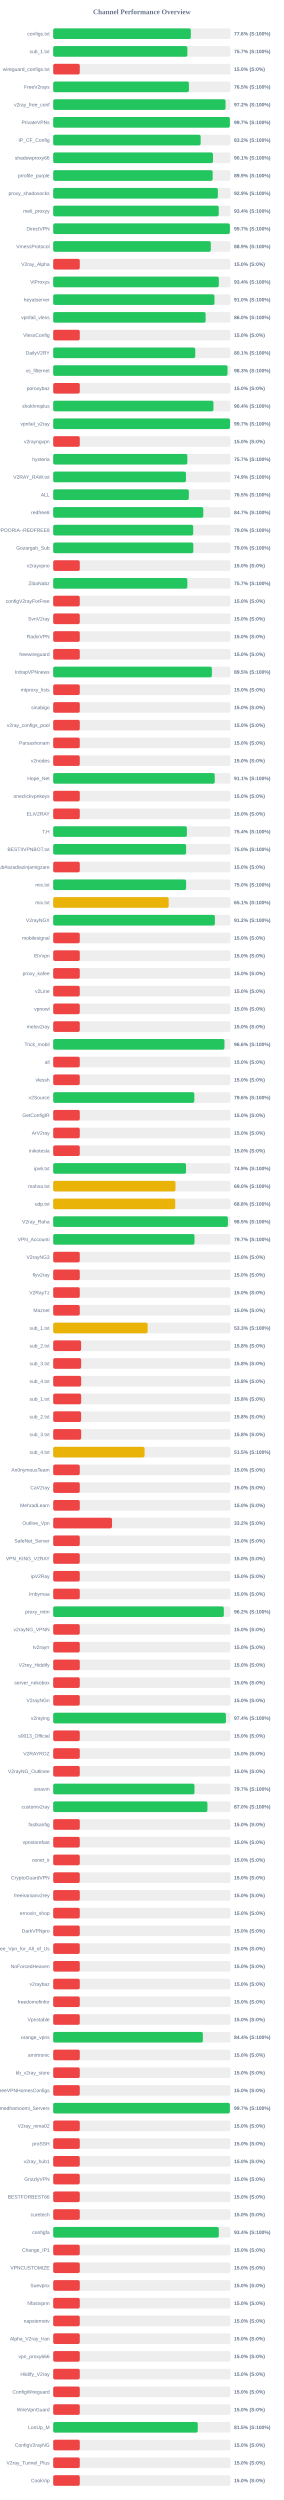
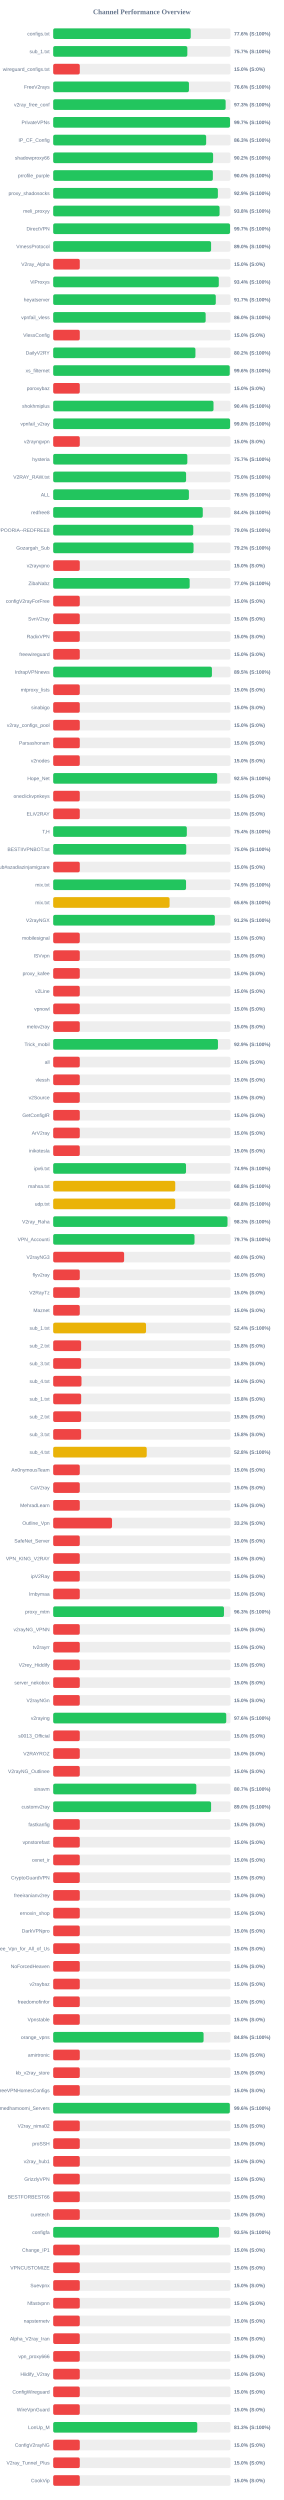
<svg xmlns="http://www.w3.org/2000/svg" width="800" height="7050" version="1.1">
  <style>
        .row { font: 14px Arial; fill: #64748b; }
        .score { font: bold 14px Arial; fill: #64748b; }
    </style>
  <text x="400" y="40" text-anchor="middle" font-size="20px" font-weight="bold" fill="#64748b">Channel Performance Overview</text>
  <rect x="150" y="80" width="500" height="30" fill="#eee" rx="5" />
-   <rect x="150" y="80" width="388.1" height="30" fill="#22c55e" rx="5" />
+   <rect x="150" y="80" width="387.9" height="30" fill="#22c55e" rx="5" />
  <text x="140" y="100" text-anchor="end" class="row">configs.txt</text>
  <text x="660" y="100" text-anchor="start" class="score">77.6% (S:100%)</text>
  <rect x="150" y="130" width="500" height="30" fill="#eee" rx="5" />
-   <rect x="150" y="130" width="378.45" height="30" fill="#22c55e" rx="5" />
+   <rect x="150" y="130" width="378.3" height="30" fill="#22c55e" rx="5" />
  <text x="140" y="150" text-anchor="end" class="row">sub_1.txt</text>
  <text x="660" y="150" text-anchor="start" class="score">75.7% (S:100%)</text>
  <rect x="150" y="180" width="500" height="30" fill="#eee" rx="5" />
  <rect x="150" y="180" width="75.0" height="30" fill="#ef4444" rx="5" />
  <text x="140" y="200" text-anchor="end" class="row">wireguard_configs.txt</text>
  <text x="660" y="200" text-anchor="start" class="score">15.0% (S:0%)</text>
  <rect x="150" y="230" width="500" height="30" fill="#eee" rx="5" />
-   <rect x="150" y="230" width="382.7" height="30" fill="#22c55e" rx="5" />
+   <rect x="150" y="230" width="382.85" height="30" fill="#22c55e" rx="5" />
  <text x="140" y="250" text-anchor="end" class="row">FreeV2rays</text>
-   <text x="660" y="250" text-anchor="start" class="score">76.5% (S:100%)</text>
+   <text x="660" y="250" text-anchor="start" class="score">76.6% (S:100%)</text>
  <rect x="150" y="280" width="500" height="30" fill="#eee" rx="5" />
-   <rect x="150" y="280" width="486.1" height="30" fill="#22c55e" rx="5" />
+   <rect x="150" y="280" width="486.3" height="30" fill="#22c55e" rx="5" />
  <text x="140" y="300" text-anchor="end" class="row">v2ray_free_conf</text>
-   <text x="660" y="300" text-anchor="start" class="score">97.2% (S:100%)</text>
+   <text x="660" y="300" text-anchor="start" class="score">97.3% (S:100%)</text>
  <rect x="150" y="330" width="500" height="30" fill="#eee" rx="5" />
-   <rect x="150" y="330" width="498.25" height="30" fill="#22c55e" rx="5" />
+   <rect x="150" y="330" width="498.6" height="30" fill="#22c55e" rx="5" />
  <text x="140" y="350" text-anchor="end" class="row">PrivateVPNs</text>
  <text x="660" y="350" text-anchor="start" class="score">99.7% (S:100%)</text>
  <rect x="150" y="380" width="500" height="30" fill="#eee" rx="5" />
-   <rect x="150" y="380" width="415.85" height="30" fill="#22c55e" rx="5" />
+   <rect x="150" y="380" width="431.35" height="30" fill="#22c55e" rx="5" />
  <text x="140" y="400" text-anchor="end" class="row">IP_CF_Config</text>
-   <text x="660" y="400" text-anchor="start" class="score">83.2% (S:100%)</text>
+   <text x="660" y="400" text-anchor="start" class="score">86.3% (S:100%)</text>
  <rect x="150" y="430" width="500" height="30" fill="#eee" rx="5" />
-   <rect x="150" y="430" width="450.65" height="30" fill="#22c55e" rx="5" />
+   <rect x="150" y="430" width="450.95" height="30" fill="#22c55e" rx="5" />
  <text x="140" y="450" text-anchor="end" class="row">shadowproxy66</text>
-   <text x="660" y="450" text-anchor="start" class="score">90.1% (S:100%)</text>
+   <text x="660" y="450" text-anchor="start" class="score">90.2% (S:100%)</text>
  <rect x="150" y="480" width="500" height="30" fill="#eee" rx="5" />
-   <rect x="150" y="480" width="449.7" height="30" fill="#22c55e" rx="5" />
+   <rect x="150" y="480" width="450.25" height="30" fill="#22c55e" rx="5" />
  <text x="140" y="500" text-anchor="end" class="row">prrofile_purple</text>
-   <text x="660" y="500" text-anchor="start" class="score">89.9% (S:100%)</text>
+   <text x="660" y="500" text-anchor="start" class="score">90.0% (S:100%)</text>
  <rect x="150" y="530" width="500" height="30" fill="#eee" rx="5" />
-   <rect x="150" y="530" width="464.4" height="30" fill="#22c55e" rx="5" />
+   <rect x="150" y="530" width="464.45" height="30" fill="#22c55e" rx="5" />
  <text x="140" y="550" text-anchor="end" class="row">proxy_shadosocks</text>
  <text x="660" y="550" text-anchor="start" class="score">92.9% (S:100%)</text>
  <rect x="150" y="580" width="500" height="30" fill="#eee" rx="5" />
-   <rect x="150" y="580" width="466.9" height="30" fill="#22c55e" rx="5" />
+   <rect x="150" y="580" width="469.2" height="30" fill="#22c55e" rx="5" />
  <text x="140" y="600" text-anchor="end" class="row">meli_proxyy</text>
-   <text x="660" y="600" text-anchor="start" class="score">93.4% (S:100%)</text>
+   <text x="660" y="600" text-anchor="start" class="score">93.8% (S:100%)</text>
  <rect x="150" y="630" width="500" height="30" fill="#eee" rx="5" />
-   <rect x="150" y="630" width="498.25" height="30" fill="#22c55e" rx="5" />
+   <rect x="150" y="630" width="498.7" height="30" fill="#22c55e" rx="5" />
  <text x="140" y="650" text-anchor="end" class="row">DirectVPN</text>
  <text x="660" y="650" text-anchor="start" class="score">99.7% (S:100%)</text>
  <rect x="150" y="680" width="500" height="30" fill="#eee" rx="5" />
-   <rect x="150" y="680" width="444.55" height="30" fill="#22c55e" rx="5" />
+   <rect x="150" y="680" width="445.25" height="30" fill="#22c55e" rx="5" />
  <text x="140" y="700" text-anchor="end" class="row">VmessProtocol</text>
-   <text x="660" y="700" text-anchor="start" class="score">88.9% (S:100%)</text>
+   <text x="660" y="700" text-anchor="start" class="score">89.0% (S:100%)</text>
  <rect x="150" y="730" width="500" height="30" fill="#eee" rx="5" />
  <rect x="150" y="730" width="75.0" height="30" fill="#ef4444" rx="5" />
  <text x="140" y="750" text-anchor="end" class="row">V2ray_Alpha</text>
  <text x="660" y="750" text-anchor="start" class="score">15.0% (S:0%)</text>
  <rect x="150" y="780" width="500" height="30" fill="#eee" rx="5" />
-   <rect x="150" y="780" width="467.1" height="30" fill="#22c55e" rx="5" />
+   <rect x="150" y="780" width="467.0" height="30" fill="#22c55e" rx="5" />
  <text x="140" y="800" text-anchor="end" class="row">ViProxys</text>
  <text x="660" y="800" text-anchor="start" class="score">93.4% (S:100%)</text>
  <rect x="150" y="830" width="500" height="30" fill="#eee" rx="5" />
-   <rect x="150" y="830" width="454.8" height="30" fill="#22c55e" rx="5" />
+   <rect x="150" y="830" width="458.55" height="30" fill="#22c55e" rx="5" />
  <text x="140" y="850" text-anchor="end" class="row">heyatserver</text>
-   <text x="660" y="850" text-anchor="start" class="score">91.0% (S:100%)</text>
+   <text x="660" y="850" text-anchor="start" class="score">91.7% (S:100%)</text>
  <rect x="150" y="880" width="500" height="30" fill="#eee" rx="5" />
-   <rect x="150" y="880" width="429.85" height="30" fill="#22c55e" rx="5" />
+   <rect x="150" y="880" width="429.95" height="30" fill="#22c55e" rx="5" />
  <text x="140" y="900" text-anchor="end" class="row">vpnfail_vless</text>
  <text x="660" y="900" text-anchor="start" class="score">86.0% (S:100%)</text>
  <rect x="150" y="930" width="500" height="30" fill="#eee" rx="5" />
  <rect x="150" y="930" width="75.0" height="30" fill="#ef4444" rx="5" />
  <text x="140" y="950" text-anchor="end" class="row">VlessConfig</text>
  <text x="660" y="950" text-anchor="start" class="score">15.0% (S:0%)</text>
  <rect x="150" y="980" width="500" height="30" fill="#eee" rx="5" />
-   <rect x="150" y="980" width="400.6" height="30" fill="#22c55e" rx="5" />
+   <rect x="150" y="980" width="401.1" height="30" fill="#22c55e" rx="5" />
  <text x="140" y="1000" text-anchor="end" class="row">DailyV2RY</text>
-   <text x="660" y="1000" text-anchor="start" class="score">80.1% (S:100%)</text>
+   <text x="660" y="1000" text-anchor="start" class="score">80.2% (S:100%)</text>
  <rect x="150" y="1030" width="500" height="30" fill="#eee" rx="5" />
-   <rect x="150" y="1030" width="491.65" height="30" fill="#22c55e" rx="5" />
+   <rect x="150" y="1030" width="497.85" height="30" fill="#22c55e" rx="5" />
  <text x="140" y="1050" text-anchor="end" class="row">xs_filternet</text>
-   <text x="660" y="1050" text-anchor="start" class="score">98.3% (S:100%)</text>
+   <text x="660" y="1050" text-anchor="start" class="score">99.6% (S:100%)</text>
  <rect x="150" y="1080" width="500" height="30" fill="#eee" rx="5" />
  <rect x="150" y="1080" width="75.0" height="30" fill="#ef4444" rx="5" />
  <text x="140" y="1100" text-anchor="end" class="row">poroxybaz</text>
  <text x="660" y="1100" text-anchor="start" class="score">15.0% (S:0%)</text>
  <rect x="150" y="1130" width="500" height="30" fill="#eee" rx="5" />
-   <rect x="150" y="1130" width="451.95" height="30" fill="#22c55e" rx="5" />
+   <rect x="150" y="1130" width="452.1" height="30" fill="#22c55e" rx="5" />
  <text x="140" y="1150" text-anchor="end" class="row">shokhmiplus</text>
  <text x="660" y="1150" text-anchor="start" class="score">90.4% (S:100%)</text>
  <rect x="150" y="1180" width="500" height="30" fill="#eee" rx="5" />
-   <rect x="150" y="1180" width="498.6" height="30" fill="#22c55e" rx="5" />
+   <rect x="150" y="1180" width="498.8" height="30" fill="#22c55e" rx="5" />
  <text x="140" y="1200" text-anchor="end" class="row">vpnfail_v2ray</text>
-   <text x="660" y="1200" text-anchor="start" class="score">99.7% (S:100%)</text>
+   <text x="660" y="1200" text-anchor="start" class="score">99.8% (S:100%)</text>
  <rect x="150" y="1230" width="500" height="30" fill="#eee" rx="5" />
  <rect x="150" y="1230" width="75.0" height="30" fill="#ef4444" rx="5" />
  <text x="140" y="1250" text-anchor="end" class="row">v2rayngvpn</text>
  <text x="660" y="1250" text-anchor="start" class="score">15.0% (S:0%)</text>
  <rect x="150" y="1280" width="500" height="30" fill="#eee" rx="5" />
  <rect x="150" y="1280" width="378.3" height="30" fill="#22c55e" rx="5" />
  <text x="140" y="1300" text-anchor="end" class="row">hysteria</text>
  <text x="660" y="1300" text-anchor="start" class="score">75.7% (S:100%)</text>
  <rect x="150" y="1330" width="500" height="30" fill="#eee" rx="5" />
-   <rect x="150" y="1330" width="374.45" height="30" fill="#22c55e" rx="5" />
+   <rect x="150" y="1330" width="374.75" height="30" fill="#22c55e" rx="5" />
  <text x="140" y="1350" text-anchor="end" class="row">V2RAY_RAW.txt</text>
-   <text x="660" y="1350" text-anchor="start" class="score">74.9% (S:100%)</text>
+   <text x="660" y="1350" text-anchor="start" class="score">75.0% (S:100%)</text>
  <rect x="150" y="1380" width="500" height="30" fill="#eee" rx="5" />
-   <rect x="150" y="1380" width="382.5" height="30" fill="#22c55e" rx="5" />
+   <rect x="150" y="1380" width="382.75" height="30" fill="#22c55e" rx="5" />
  <text x="140" y="1400" text-anchor="end" class="row">ALL</text>
  <text x="660" y="1400" text-anchor="start" class="score">76.5% (S:100%)</text>
  <rect x="150" y="1430" width="500" height="30" fill="#eee" rx="5" />
-   <rect x="150" y="1430" width="423.25" height="30" fill="#22c55e" rx="5" />
+   <rect x="150" y="1430" width="421.85" height="30" fill="#22c55e" rx="5" />
  <text x="140" y="1450" text-anchor="end" class="row">redfree8</text>
-   <text x="660" y="1450" text-anchor="start" class="score">84.7% (S:100%)</text>
+   <text x="660" y="1450" text-anchor="start" class="score">84.4% (S:100%)</text>
  <rect x="150" y="1480" width="500" height="30" fill="#eee" rx="5" />
-   <rect x="150" y="1480" width="394.8" height="30" fill="#22c55e" rx="5" />
+   <rect x="150" y="1480" width="395.05" height="30" fill="#22c55e" rx="5" />
  <text x="140" y="1500" text-anchor="end" class="row">POORIA--REDFREE8.txt#POORIA--REDFREE8</text>
  <text x="660" y="1500" text-anchor="start" class="score">79.0% (S:100%)</text>
  <rect x="150" y="1530" width="500" height="30" fill="#eee" rx="5" />
-   <rect x="150" y="1530" width="395.2" height="30" fill="#22c55e" rx="5" />
+   <rect x="150" y="1530" width="395.8" height="30" fill="#22c55e" rx="5" />
  <text x="140" y="1550" text-anchor="end" class="row">Gozargah_Sub</text>
-   <text x="660" y="1550" text-anchor="start" class="score">79.0% (S:100%)</text>
+   <text x="660" y="1550" text-anchor="start" class="score">79.2% (S:100%)</text>
  <rect x="150" y="1580" width="500" height="30" fill="#eee" rx="5" />
  <rect x="150" y="1580" width="75.0" height="30" fill="#ef4444" rx="5" />
  <text x="140" y="1600" text-anchor="end" class="row">v2rayvpno</text>
  <text x="660" y="1600" text-anchor="start" class="score">15.0% (S:0%)</text>
  <rect x="150" y="1630" width="500" height="30" fill="#eee" rx="5" />
-   <rect x="150" y="1630" width="378.35" height="30" fill="#22c55e" rx="5" />
+   <rect x="150" y="1630" width="384.85" height="30" fill="#22c55e" rx="5" />
  <text x="140" y="1650" text-anchor="end" class="row">ZibaNabz</text>
-   <text x="660" y="1650" text-anchor="start" class="score">75.7% (S:100%)</text>
+   <text x="660" y="1650" text-anchor="start" class="score">77.0% (S:100%)</text>
  <rect x="150" y="1680" width="500" height="30" fill="#eee" rx="5" />
  <rect x="150" y="1680" width="75.0" height="30" fill="#ef4444" rx="5" />
  <text x="140" y="1700" text-anchor="end" class="row">configV2rayForFree</text>
  <text x="660" y="1700" text-anchor="start" class="score">15.0% (S:0%)</text>
  <rect x="150" y="1730" width="500" height="30" fill="#eee" rx="5" />
  <rect x="150" y="1730" width="75.0" height="30" fill="#ef4444" rx="5" />
  <text x="140" y="1750" text-anchor="end" class="row">SvnV2ray</text>
  <text x="660" y="1750" text-anchor="start" class="score">15.0% (S:0%)</text>
  <rect x="150" y="1780" width="500" height="30" fill="#eee" rx="5" />
  <rect x="150" y="1780" width="75.0" height="30" fill="#ef4444" rx="5" />
  <text x="140" y="1800" text-anchor="end" class="row">RadixVPN</text>
  <text x="660" y="1800" text-anchor="start" class="score">15.0% (S:0%)</text>
  <rect x="150" y="1830" width="500" height="30" fill="#eee" rx="5" />
  <rect x="150" y="1830" width="75.0" height="30" fill="#ef4444" rx="5" />
  <text x="140" y="1850" text-anchor="end" class="row">freewireguard</text>
  <text x="660" y="1850" text-anchor="start" class="score">15.0% (S:0%)</text>
  <rect x="150" y="1880" width="500" height="30" fill="#eee" rx="5" />
-   <rect x="150" y="1880" width="447.6" height="30" fill="#22c55e" rx="5" />
+   <rect x="150" y="1880" width="447.65" height="30" fill="#22c55e" rx="5" />
  <text x="140" y="1900" text-anchor="end" class="row">IrdrapVPNnews</text>
  <text x="660" y="1900" text-anchor="start" class="score">89.5% (S:100%)</text>
  <rect x="150" y="1930" width="500" height="30" fill="#eee" rx="5" />
  <rect x="150" y="1930" width="75.0" height="30" fill="#ef4444" rx="5" />
  <text x="140" y="1950" text-anchor="end" class="row">mtproxy_lists</text>
  <text x="660" y="1950" text-anchor="start" class="score">15.0% (S:0%)</text>
  <rect x="150" y="1980" width="500" height="30" fill="#eee" rx="5" />
  <rect x="150" y="1980" width="75.0" height="30" fill="#ef4444" rx="5" />
  <text x="140" y="2000" text-anchor="end" class="row">sinabigo</text>
  <text x="660" y="2000" text-anchor="start" class="score">15.0% (S:0%)</text>
  <rect x="150" y="2030" width="500" height="30" fill="#eee" rx="5" />
  <rect x="150" y="2030" width="75.0" height="30" fill="#ef4444" rx="5" />
  <text x="140" y="2050" text-anchor="end" class="row">v2ray_configs_pool</text>
  <text x="660" y="2050" text-anchor="start" class="score">15.0% (S:0%)</text>
  <rect x="150" y="2080" width="500" height="30" fill="#eee" rx="5" />
  <rect x="150" y="2080" width="75.0" height="30" fill="#ef4444" rx="5" />
  <text x="140" y="2100" text-anchor="end" class="row">Parsashonam</text>
  <text x="660" y="2100" text-anchor="start" class="score">15.0% (S:0%)</text>
  <rect x="150" y="2130" width="500" height="30" fill="#eee" rx="5" />
  <rect x="150" y="2130" width="75.0" height="30" fill="#ef4444" rx="5" />
  <text x="140" y="2150" text-anchor="end" class="row">v2nodes</text>
  <text x="660" y="2150" text-anchor="start" class="score">15.0% (S:0%)</text>
  <rect x="150" y="2180" width="500" height="30" fill="#eee" rx="5" />
-   <rect x="150" y="2180" width="455.55" height="30" fill="#22c55e" rx="5" />
+   <rect x="150" y="2180" width="462.45" height="30" fill="#22c55e" rx="5" />
  <text x="140" y="2200" text-anchor="end" class="row">Hope_Net</text>
-   <text x="660" y="2200" text-anchor="start" class="score">91.1% (S:100%)</text>
+   <text x="660" y="2200" text-anchor="start" class="score">92.5% (S:100%)</text>
  <rect x="150" y="2230" width="500" height="30" fill="#eee" rx="5" />
  <rect x="150" y="2230" width="75.0" height="30" fill="#ef4444" rx="5" />
  <text x="140" y="2250" text-anchor="end" class="row">oneclickvpnkeys</text>
  <text x="660" y="2250" text-anchor="start" class="score">15.0% (S:0%)</text>
  <rect x="150" y="2280" width="500" height="30" fill="#eee" rx="5" />
  <rect x="150" y="2280" width="75.0" height="30" fill="#ef4444" rx="5" />
  <text x="140" y="2300" text-anchor="end" class="row">ELiV2RAY</text>
  <text x="660" y="2300" text-anchor="start" class="score">15.0% (S:0%)</text>
  <rect x="150" y="2330" width="500" height="30" fill="#eee" rx="5" />
-   <rect x="150" y="2330" width="377.0" height="30" fill="#22c55e" rx="5" />
+   <rect x="150" y="2330" width="376.85" height="30" fill="#22c55e" rx="5" />
  <text x="140" y="2350" text-anchor="end" class="row">T,H</text>
  <text x="660" y="2350" text-anchor="start" class="score">75.4% (S:100%)</text>
  <rect x="150" y="2380" width="500" height="30" fill="#eee" rx="5" />
-   <rect x="150" y="2380" width="374.85" height="30" fill="#22c55e" rx="5" />
+   <rect x="150" y="2380" width="375.25" height="30" fill="#22c55e" rx="5" />
  <text x="140" y="2400" text-anchor="end" class="row">BESTIIVPNBOT.txt</text>
  <text x="660" y="2400" text-anchor="start" class="score">75.0% (S:100%)</text>
  <rect x="150" y="2430" width="500" height="30" fill="#eee" rx="5" />
  <rect x="150" y="2430" width="75.0" height="30" fill="#ef4444" rx="5" />
  <text x="140" y="2450" text-anchor="end" class="row">Sub#azadiazinjamigzare</text>
  <text x="660" y="2450" text-anchor="start" class="score">15.0% (S:0%)</text>
  <rect x="150" y="2480" width="500" height="30" fill="#eee" rx="5" />
-   <rect x="150" y="2480" width="374.85" height="30" fill="#22c55e" rx="5" />
+   <rect x="150" y="2480" width="374.65" height="30" fill="#22c55e" rx="5" />
  <text x="140" y="2500" text-anchor="end" class="row">mix.txt</text>
-   <text x="660" y="2500" text-anchor="start" class="score">75.0% (S:100%)</text>
+   <text x="660" y="2500" text-anchor="start" class="score">74.9% (S:100%)</text>
  <rect x="150" y="2530" width="500" height="30" fill="#eee" rx="5" />
-   <rect x="150" y="2530" width="325.65" height="30" fill="#eab308" rx="5" />
+   <rect x="150" y="2530" width="328.2" height="30" fill="#eab308" rx="5" />
  <text x="140" y="2550" text-anchor="end" class="row">mix.txt</text>
-   <text x="660" y="2550" text-anchor="start" class="score">65.1% (S:100%)</text>
+   <text x="660" y="2550" text-anchor="start" class="score">65.6% (S:100%)</text>
  <rect x="150" y="2580" width="500" height="30" fill="#eee" rx="5" />
-   <rect x="150" y="2580" width="455.95" height="30" fill="#22c55e" rx="5" />
+   <rect x="150" y="2580" width="455.9" height="30" fill="#22c55e" rx="5" />
  <text x="140" y="2600" text-anchor="end" class="row">V2rayNGX</text>
  <text x="660" y="2600" text-anchor="start" class="score">91.2% (S:100%)</text>
  <rect x="150" y="2630" width="500" height="30" fill="#eee" rx="5" />
  <rect x="150" y="2630" width="75.0" height="30" fill="#ef4444" rx="5" />
  <text x="140" y="2650" text-anchor="end" class="row">mobilesignal</text>
  <text x="660" y="2650" text-anchor="start" class="score">15.0% (S:0%)</text>
  <rect x="150" y="2680" width="500" height="30" fill="#eee" rx="5" />
  <rect x="150" y="2680" width="75.0" height="30" fill="#ef4444" rx="5" />
  <text x="140" y="2700" text-anchor="end" class="row">ISVvpn</text>
  <text x="660" y="2700" text-anchor="start" class="score">15.0% (S:0%)</text>
  <rect x="150" y="2730" width="500" height="30" fill="#eee" rx="5" />
  <rect x="150" y="2730" width="75.0" height="30" fill="#ef4444" rx="5" />
  <text x="140" y="2750" text-anchor="end" class="row">proxy_kafee</text>
  <text x="660" y="2750" text-anchor="start" class="score">15.0% (S:0%)</text>
  <rect x="150" y="2780" width="500" height="30" fill="#eee" rx="5" />
  <rect x="150" y="2780" width="75.0" height="30" fill="#ef4444" rx="5" />
  <text x="140" y="2800" text-anchor="end" class="row">v2Line</text>
  <text x="660" y="2800" text-anchor="start" class="score">15.0% (S:0%)</text>
  <rect x="150" y="2830" width="500" height="30" fill="#eee" rx="5" />
  <rect x="150" y="2830" width="75.0" height="30" fill="#ef4444" rx="5" />
  <text x="140" y="2850" text-anchor="end" class="row">vpnowl</text>
  <text x="660" y="2850" text-anchor="start" class="score">15.0% (S:0%)</text>
  <rect x="150" y="2880" width="500" height="30" fill="#eee" rx="5" />
  <rect x="150" y="2880" width="75.0" height="30" fill="#ef4444" rx="5" />
  <text x="140" y="2900" text-anchor="end" class="row">melov2ray</text>
  <text x="660" y="2900" text-anchor="start" class="score">15.0% (S:0%)</text>
  <rect x="150" y="2930" width="500" height="30" fill="#eee" rx="5" />
-   <rect x="150" y="2930" width="483.0" height="30" fill="#22c55e" rx="5" />
+   <rect x="150" y="2930" width="464.65" height="30" fill="#22c55e" rx="5" />
  <text x="140" y="2950" text-anchor="end" class="row">Trick_mobil</text>
-   <text x="660" y="2950" text-anchor="start" class="score">96.6% (S:100%)</text>
+   <text x="660" y="2950" text-anchor="start" class="score">92.9% (S:100%)</text>
  <rect x="150" y="2980" width="500" height="30" fill="#eee" rx="5" />
  <rect x="150" y="2980" width="75.0" height="30" fill="#ef4444" rx="5" />
  <text x="140" y="3000" text-anchor="end" class="row">all</text>
  <text x="660" y="3000" text-anchor="start" class="score">15.0% (S:0%)</text>
  <rect x="150" y="3030" width="500" height="30" fill="#eee" rx="5" />
  <rect x="150" y="3030" width="75.0" height="30" fill="#ef4444" rx="5" />
  <text x="140" y="3050" text-anchor="end" class="row">vlessh</text>
  <text x="660" y="3050" text-anchor="start" class="score">15.0% (S:0%)</text>
  <rect x="150" y="3080" width="500" height="30" fill="#eee" rx="5" />
-   <rect x="150" y="3080" width="398.0" height="30" fill="#22c55e" rx="5" />
+   <rect x="150" y="3080" width="75.0" height="30" fill="#ef4444" rx="5" />
  <text x="140" y="3100" text-anchor="end" class="row">v2Source</text>
-   <text x="660" y="3100" text-anchor="start" class="score">79.6% (S:100%)</text>
+   <text x="660" y="3100" text-anchor="start" class="score">15.0% (S:0%)</text>
  <rect x="150" y="3130" width="500" height="30" fill="#eee" rx="5" />
  <rect x="150" y="3130" width="75.0" height="30" fill="#ef4444" rx="5" />
  <text x="140" y="3150" text-anchor="end" class="row">GetConfigIR</text>
  <text x="660" y="3150" text-anchor="start" class="score">15.0% (S:0%)</text>
  <rect x="150" y="3180" width="500" height="30" fill="#eee" rx="5" />
  <rect x="150" y="3180" width="75.0" height="30" fill="#ef4444" rx="5" />
  <text x="140" y="3200" text-anchor="end" class="row">ArV2ray</text>
  <text x="660" y="3200" text-anchor="start" class="score">15.0% (S:0%)</text>
  <rect x="150" y="3230" width="500" height="30" fill="#eee" rx="5" />
  <rect x="150" y="3230" width="75.0" height="30" fill="#ef4444" rx="5" />
  <text x="140" y="3250" text-anchor="end" class="row">inikotesla</text>
  <text x="660" y="3250" text-anchor="start" class="score">15.0% (S:0%)</text>
  <rect x="150" y="3280" width="500" height="30" fill="#eee" rx="5" />
-   <rect x="150" y="3280" width="374.6" height="30" fill="#22c55e" rx="5" />
+   <rect x="150" y="3280" width="374.55" height="30" fill="#22c55e" rx="5" />
  <text x="140" y="3300" text-anchor="end" class="row">ipv6.txt</text>
  <text x="660" y="3300" text-anchor="start" class="score">74.9% (S:100%)</text>
  <rect x="150" y="3330" width="500" height="30" fill="#eee" rx="5" />
-   <rect x="150" y="3330" width="344.9" height="30" fill="#eab308" rx="5" />
+   <rect x="150" y="3330" width="344.15" height="30" fill="#eab308" rx="5" />
  <text x="140" y="3350" text-anchor="end" class="row">mahsa.txt</text>
-   <text x="660" y="3350" text-anchor="start" class="score">69.0% (S:100%)</text>
+   <text x="660" y="3350" text-anchor="start" class="score">68.8% (S:100%)</text>
  <rect x="150" y="3380" width="500" height="30" fill="#eee" rx="5" />
  <rect x="150" y="3380" width="344.15" height="30" fill="#eab308" rx="5" />
  <text x="140" y="3400" text-anchor="end" class="row">udp.txt</text>
  <text x="660" y="3400" text-anchor="start" class="score">68.8% (S:100%)</text>
  <rect x="150" y="3430" width="500" height="30" fill="#eee" rx="5" />
-   <rect x="150" y="3430" width="492.65" height="30" fill="#22c55e" rx="5" />
+   <rect x="150" y="3430" width="491.6" height="30" fill="#22c55e" rx="5" />
  <text x="140" y="3450" text-anchor="end" class="row">V2ray_Raha</text>
-   <text x="660" y="3450" text-anchor="start" class="score">98.5% (S:100%)</text>
+   <text x="660" y="3450" text-anchor="start" class="score">98.3% (S:100%)</text>
  <rect x="150" y="3480" width="500" height="30" fill="#eee" rx="5" />
-   <rect x="150" y="3480" width="398.5" height="30" fill="#22c55e" rx="5" />
+   <rect x="150" y="3480" width="398.55" height="30" fill="#22c55e" rx="5" />
  <text x="140" y="3500" text-anchor="end" class="row">VPN_Accounti</text>
  <text x="660" y="3500" text-anchor="start" class="score">79.7% (S:100%)</text>
  <rect x="150" y="3530" width="500" height="30" fill="#eee" rx="5" />
-   <rect x="150" y="3530" width="75.0" height="30" fill="#ef4444" rx="5" />
+   <rect x="150" y="3530" width="200.0" height="30" fill="#ef4444" rx="5" />
  <text x="140" y="3550" text-anchor="end" class="row">V2rayNG3</text>
-   <text x="660" y="3550" text-anchor="start" class="score">15.0% (S:0%)</text>
+   <text x="660" y="3550" text-anchor="start" class="score">40.0% (S:0%)</text>
  <rect x="150" y="3580" width="500" height="30" fill="#eee" rx="5" />
  <rect x="150" y="3580" width="75.0" height="30" fill="#ef4444" rx="5" />
  <text x="140" y="3600" text-anchor="end" class="row">flyv2ray</text>
  <text x="660" y="3600" text-anchor="start" class="score">15.0% (S:0%)</text>
  <rect x="150" y="3630" width="500" height="30" fill="#eee" rx="5" />
  <rect x="150" y="3630" width="75.0" height="30" fill="#ef4444" rx="5" />
  <text x="140" y="3650" text-anchor="end" class="row">V2RayTz</text>
  <text x="660" y="3650" text-anchor="start" class="score">15.0% (S:0%)</text>
  <rect x="150" y="3680" width="500" height="30" fill="#eee" rx="5" />
  <rect x="150" y="3680" width="75.0" height="30" fill="#ef4444" rx="5" />
  <text x="140" y="3700" text-anchor="end" class="row">Maznet</text>
  <text x="660" y="3700" text-anchor="start" class="score">15.0% (S:0%)</text>
  <rect x="150" y="3730" width="500" height="30" fill="#eee" rx="5" />
-   <rect x="150" y="3730" width="266.35" height="30" fill="#eab308" rx="5" />
+   <rect x="150" y="3730" width="261.8" height="30" fill="#eab308" rx="5" />
  <text x="140" y="3750" text-anchor="end" class="row">sub_1.txt</text>
-   <text x="660" y="3750" text-anchor="start" class="score">53.3% (S:100%)</text>
+   <text x="660" y="3750" text-anchor="start" class="score">52.4% (S:100%)</text>
  <rect x="150" y="3780" width="500" height="30" fill="#eee" rx="5" />
  <rect x="150" y="3780" width="78.75" height="30" fill="#ef4444" rx="5" />
  <text x="140" y="3800" text-anchor="end" class="row">sub_2.txt</text>
  <text x="660" y="3800" text-anchor="start" class="score">15.8% (S:0%)</text>
  <rect x="150" y="3830" width="500" height="30" fill="#eee" rx="5" />
-   <rect x="150" y="3830" width="78.9" height="30" fill="#ef4444" rx="5" />
+   <rect x="150" y="3830" width="78.75" height="30" fill="#ef4444" rx="5" />
  <text x="140" y="3850" text-anchor="end" class="row">sub_3.txt</text>
  <text x="660" y="3850" text-anchor="start" class="score">15.8% (S:0%)</text>
  <rect x="150" y="3880" width="500" height="30" fill="#eee" rx="5" />
-   <rect x="150" y="3880" width="78.9" height="30" fill="#ef4444" rx="5" />
+   <rect x="150" y="3880" width="79.8" height="30" fill="#ef4444" rx="5" />
  <text x="140" y="3900" text-anchor="end" class="row">sub_4.txt</text>
-   <text x="660" y="3900" text-anchor="start" class="score">15.8% (S:0%)</text>
+   <text x="660" y="3900" text-anchor="start" class="score">16.0% (S:0%)</text>
  <rect x="150" y="3930" width="500" height="30" fill="#eee" rx="5" />
  <rect x="150" y="3930" width="78.9" height="30" fill="#ef4444" rx="5" />
  <text x="140" y="3950" text-anchor="end" class="row">sub_1.txt</text>
  <text x="660" y="3950" text-anchor="start" class="score">15.8% (S:0%)</text>
  <rect x="150" y="3980" width="500" height="30" fill="#eee" rx="5" />
  <rect x="150" y="3980" width="78.75" height="30" fill="#ef4444" rx="5" />
  <text x="140" y="4000" text-anchor="end" class="row">sub_2.txt</text>
  <text x="660" y="4000" text-anchor="start" class="score">15.8% (S:0%)</text>
  <rect x="150" y="4030" width="500" height="30" fill="#eee" rx="5" />
-   <rect x="150" y="4030" width="78.9" height="30" fill="#ef4444" rx="5" />
+   <rect x="150" y="4030" width="78.75" height="30" fill="#ef4444" rx="5" />
  <text x="140" y="4050" text-anchor="end" class="row">sub_3.txt</text>
  <text x="660" y="4050" text-anchor="start" class="score">15.8% (S:0%)</text>
  <rect x="150" y="4080" width="500" height="30" fill="#eee" rx="5" />
-   <rect x="150" y="4080" width="257.7" height="30" fill="#eab308" rx="5" />
+   <rect x="150" y="4080" width="263.75" height="30" fill="#eab308" rx="5" />
  <text x="140" y="4100" text-anchor="end" class="row">sub_4.txt</text>
-   <text x="660" y="4100" text-anchor="start" class="score">51.5% (S:100%)</text>
+   <text x="660" y="4100" text-anchor="start" class="score">52.8% (S:100%)</text>
  <rect x="150" y="4130" width="500" height="30" fill="#eee" rx="5" />
  <rect x="150" y="4130" width="75.0" height="30" fill="#ef4444" rx="5" />
  <text x="140" y="4150" text-anchor="end" class="row">An0nymousTeam</text>
  <text x="660" y="4150" text-anchor="start" class="score">15.0% (S:0%)</text>
  <rect x="150" y="4180" width="500" height="30" fill="#eee" rx="5" />
  <rect x="150" y="4180" width="75.0" height="30" fill="#ef4444" rx="5" />
  <text x="140" y="4200" text-anchor="end" class="row">CaV2ray</text>
  <text x="660" y="4200" text-anchor="start" class="score">15.0% (S:0%)</text>
  <rect x="150" y="4230" width="500" height="30" fill="#eee" rx="5" />
  <rect x="150" y="4230" width="75.0" height="30" fill="#ef4444" rx="5" />
  <text x="140" y="4250" text-anchor="end" class="row">MehradLearn</text>
  <text x="660" y="4250" text-anchor="start" class="score">15.0% (S:0%)</text>
  <rect x="150" y="4280" width="500" height="30" fill="#eee" rx="5" />
  <rect x="150" y="4280" width="165.9" height="30" fill="#ef4444" rx="5" />
  <text x="140" y="4300" text-anchor="end" class="row">Outline_Vpn</text>
  <text x="660" y="4300" text-anchor="start" class="score">33.2% (S:0%)</text>
  <rect x="150" y="4330" width="500" height="30" fill="#eee" rx="5" />
  <rect x="150" y="4330" width="75.0" height="30" fill="#ef4444" rx="5" />
  <text x="140" y="4350" text-anchor="end" class="row">SafeNet_Server</text>
  <text x="660" y="4350" text-anchor="start" class="score">15.0% (S:0%)</text>
  <rect x="150" y="4380" width="500" height="30" fill="#eee" rx="5" />
  <rect x="150" y="4380" width="75.0" height="30" fill="#ef4444" rx="5" />
  <text x="140" y="4400" text-anchor="end" class="row">VPN_KING_V2RAY</text>
  <text x="660" y="4400" text-anchor="start" class="score">15.0% (S:0%)</text>
  <rect x="150" y="4430" width="500" height="30" fill="#eee" rx="5" />
  <rect x="150" y="4430" width="75.0" height="30" fill="#ef4444" rx="5" />
  <text x="140" y="4450" text-anchor="end" class="row">ipV2Ray</text>
  <text x="660" y="4450" text-anchor="start" class="score">15.0% (S:0%)</text>
  <rect x="150" y="4480" width="500" height="30" fill="#eee" rx="5" />
  <rect x="150" y="4480" width="75.0" height="30" fill="#ef4444" rx="5" />
  <text x="140" y="4500" text-anchor="end" class="row">lrnbymaa</text>
  <text x="660" y="4500" text-anchor="start" class="score">15.0% (S:0%)</text>
  <rect x="150" y="4530" width="500" height="30" fill="#eee" rx="5" />
-   <rect x="150" y="4530" width="481.15" height="30" fill="#22c55e" rx="5" />
+   <rect x="150" y="4530" width="481.6" height="30" fill="#22c55e" rx="5" />
  <text x="140" y="4550" text-anchor="end" class="row">proxy_mtm</text>
-   <text x="660" y="4550" text-anchor="start" class="score">96.2% (S:100%)</text>
+   <text x="660" y="4550" text-anchor="start" class="score">96.3% (S:100%)</text>
  <rect x="150" y="4580" width="500" height="30" fill="#eee" rx="5" />
  <rect x="150" y="4580" width="75.0" height="30" fill="#ef4444" rx="5" />
  <text x="140" y="4600" text-anchor="end" class="row">v2rayNG_VPNN</text>
  <text x="660" y="4600" text-anchor="start" class="score">15.0% (S:0%)</text>
  <rect x="150" y="4630" width="500" height="30" fill="#eee" rx="5" />
  <rect x="150" y="4630" width="75.0" height="30" fill="#ef4444" rx="5" />
  <text x="140" y="4650" text-anchor="end" class="row">tv2rayrr</text>
  <text x="660" y="4650" text-anchor="start" class="score">15.0% (S:0%)</text>
  <rect x="150" y="4680" width="500" height="30" fill="#eee" rx="5" />
  <rect x="150" y="4680" width="75.0" height="30" fill="#ef4444" rx="5" />
  <text x="140" y="4700" text-anchor="end" class="row">V2rey_Hiddify</text>
  <text x="660" y="4700" text-anchor="start" class="score">15.0% (S:0%)</text>
  <rect x="150" y="4730" width="500" height="30" fill="#eee" rx="5" />
  <rect x="150" y="4730" width="75.0" height="30" fill="#ef4444" rx="5" />
  <text x="140" y="4750" text-anchor="end" class="row">server_nekobox</text>
  <text x="660" y="4750" text-anchor="start" class="score">15.0% (S:0%)</text>
  <rect x="150" y="4780" width="500" height="30" fill="#eee" rx="5" />
  <rect x="150" y="4780" width="75.0" height="30" fill="#ef4444" rx="5" />
  <text x="140" y="4800" text-anchor="end" class="row">V2rayNGn</text>
  <text x="660" y="4800" text-anchor="start" class="score">15.0% (S:0%)</text>
  <rect x="150" y="4830" width="500" height="30" fill="#eee" rx="5" />
-   <rect x="150" y="4830" width="487.1" height="30" fill="#22c55e" rx="5" />
+   <rect x="150" y="4830" width="488.0" height="30" fill="#22c55e" rx="5" />
  <text x="140" y="4850" text-anchor="end" class="row">v2raying</text>
-   <text x="660" y="4850" text-anchor="start" class="score">97.4% (S:100%)</text>
+   <text x="660" y="4850" text-anchor="start" class="score">97.6% (S:100%)</text>
  <rect x="150" y="4880" width="500" height="30" fill="#eee" rx="5" />
  <rect x="150" y="4880" width="75.0" height="30" fill="#ef4444" rx="5" />
  <text x="140" y="4900" text-anchor="end" class="row">s0013_Official</text>
  <text x="660" y="4900" text-anchor="start" class="score">15.0% (S:0%)</text>
  <rect x="150" y="4930" width="500" height="30" fill="#eee" rx="5" />
  <rect x="150" y="4930" width="75.0" height="30" fill="#ef4444" rx="5" />
  <text x="140" y="4950" text-anchor="end" class="row">V2RAYROZ</text>
  <text x="660" y="4950" text-anchor="start" class="score">15.0% (S:0%)</text>
  <rect x="150" y="4980" width="500" height="30" fill="#eee" rx="5" />
  <rect x="150" y="4980" width="75.0" height="30" fill="#ef4444" rx="5" />
  <text x="140" y="5000" text-anchor="end" class="row">V2rayNG_Outlinee</text>
  <text x="660" y="5000" text-anchor="start" class="score">15.0% (S:0%)</text>
  <rect x="150" y="5030" width="500" height="30" fill="#eee" rx="5" />
-   <rect x="150" y="5030" width="398.45" height="30" fill="#22c55e" rx="5" />
+   <rect x="150" y="5030" width="403.65" height="30" fill="#22c55e" rx="5" />
  <text x="140" y="5050" text-anchor="end" class="row">sinavm</text>
-   <text x="660" y="5050" text-anchor="start" class="score">79.7% (S:100%)</text>
+   <text x="660" y="5050" text-anchor="start" class="score">80.7% (S:100%)</text>
  <rect x="150" y="5080" width="500" height="30" fill="#eee" rx="5" />
-   <rect x="150" y="5080" width="434.95" height="30" fill="#22c55e" rx="5" />
+   <rect x="150" y="5080" width="445.25" height="30" fill="#22c55e" rx="5" />
  <text x="140" y="5100" text-anchor="end" class="row">customv2ray</text>
-   <text x="660" y="5100" text-anchor="start" class="score">87.0% (S:100%)</text>
+   <text x="660" y="5100" text-anchor="start" class="score">89.0% (S:100%)</text>
  <rect x="150" y="5130" width="500" height="30" fill="#eee" rx="5" />
  <rect x="150" y="5130" width="75.0" height="30" fill="#ef4444" rx="5" />
  <text x="140" y="5150" text-anchor="end" class="row">fastkanfig</text>
  <text x="660" y="5150" text-anchor="start" class="score">15.0% (S:0%)</text>
  <rect x="150" y="5180" width="500" height="30" fill="#eee" rx="5" />
  <rect x="150" y="5180" width="75.0" height="30" fill="#ef4444" rx="5" />
  <text x="140" y="5200" text-anchor="end" class="row">vpnstorefast</text>
  <text x="660" y="5200" text-anchor="start" class="score">15.0% (S:0%)</text>
  <rect x="150" y="5230" width="500" height="30" fill="#eee" rx="5" />
  <rect x="150" y="5230" width="75.0" height="30" fill="#ef4444" rx="5" />
  <text x="140" y="5250" text-anchor="end" class="row">oxnet_ir</text>
  <text x="660" y="5250" text-anchor="start" class="score">15.0% (S:0%)</text>
  <rect x="150" y="5280" width="500" height="30" fill="#eee" rx="5" />
  <rect x="150" y="5280" width="75.0" height="30" fill="#ef4444" rx="5" />
  <text x="140" y="5300" text-anchor="end" class="row">CryptoGuardVPN</text>
  <text x="660" y="5300" text-anchor="start" class="score">15.0% (S:0%)</text>
  <rect x="150" y="5330" width="500" height="30" fill="#eee" rx="5" />
  <rect x="150" y="5330" width="75.0" height="30" fill="#ef4444" rx="5" />
  <text x="140" y="5350" text-anchor="end" class="row">freeiranianv2rey</text>
  <text x="660" y="5350" text-anchor="start" class="score">15.0% (S:0%)</text>
  <rect x="150" y="5380" width="500" height="30" fill="#eee" rx="5" />
  <rect x="150" y="5380" width="75.0" height="30" fill="#ef4444" rx="5" />
  <text x="140" y="5400" text-anchor="end" class="row">ernoxin_shop</text>
  <text x="660" y="5400" text-anchor="start" class="score">15.0% (S:0%)</text>
  <rect x="150" y="5430" width="500" height="30" fill="#eee" rx="5" />
  <rect x="150" y="5430" width="75.0" height="30" fill="#ef4444" rx="5" />
  <text x="140" y="5450" text-anchor="end" class="row">DarkVPNpro</text>
  <text x="660" y="5450" text-anchor="start" class="score">15.0% (S:0%)</text>
  <rect x="150" y="5480" width="500" height="30" fill="#eee" rx="5" />
  <rect x="150" y="5480" width="75.0" height="30" fill="#ef4444" rx="5" />
  <text x="140" y="5500" text-anchor="end" class="row">Free_Vpn_for_All_of_Us</text>
  <text x="660" y="5500" text-anchor="start" class="score">15.0% (S:0%)</text>
  <rect x="150" y="5530" width="500" height="30" fill="#eee" rx="5" />
  <rect x="150" y="5530" width="75.0" height="30" fill="#ef4444" rx="5" />
  <text x="140" y="5550" text-anchor="end" class="row">NoForcedHeaven</text>
  <text x="660" y="5550" text-anchor="start" class="score">15.0% (S:0%)</text>
  <rect x="150" y="5580" width="500" height="30" fill="#eee" rx="5" />
  <rect x="150" y="5580" width="75.0" height="30" fill="#ef4444" rx="5" />
  <text x="140" y="5600" text-anchor="end" class="row">v2raybaz</text>
  <text x="660" y="5600" text-anchor="start" class="score">15.0% (S:0%)</text>
  <rect x="150" y="5630" width="500" height="30" fill="#eee" rx="5" />
  <rect x="150" y="5630" width="75.0" height="30" fill="#ef4444" rx="5" />
  <text x="140" y="5650" text-anchor="end" class="row">freedomofinfor</text>
  <text x="660" y="5650" text-anchor="start" class="score">15.0% (S:0%)</text>
  <rect x="150" y="5680" width="500" height="30" fill="#eee" rx="5" />
  <rect x="150" y="5680" width="75.0" height="30" fill="#ef4444" rx="5" />
  <text x="140" y="5700" text-anchor="end" class="row">Vpnstable</text>
  <text x="660" y="5700" text-anchor="start" class="score">15.0% (S:0%)</text>
  <rect x="150" y="5730" width="500" height="30" fill="#eee" rx="5" />
-   <rect x="150" y="5730" width="422.1" height="30" fill="#22c55e" rx="5" />
+   <rect x="150" y="5730" width="424.1" height="30" fill="#22c55e" rx="5" />
  <text x="140" y="5750" text-anchor="end" class="row">orange_vpns</text>
-   <text x="660" y="5750" text-anchor="start" class="score">84.4% (S:100%)</text>
+   <text x="660" y="5750" text-anchor="start" class="score">84.8% (S:100%)</text>
  <rect x="150" y="5780" width="500" height="30" fill="#eee" rx="5" />
  <rect x="150" y="5780" width="75.0" height="30" fill="#ef4444" rx="5" />
  <text x="140" y="5800" text-anchor="end" class="row">amirtronic</text>
  <text x="660" y="5800" text-anchor="start" class="score">15.0% (S:0%)</text>
  <rect x="150" y="5830" width="500" height="30" fill="#eee" rx="5" />
  <rect x="150" y="5830" width="75.0" height="30" fill="#ef4444" rx="5" />
  <text x="140" y="5850" text-anchor="end" class="row">kb_v2ray_store</text>
  <text x="660" y="5850" text-anchor="start" class="score">15.0% (S:0%)</text>
  <rect x="150" y="5880" width="500" height="30" fill="#eee" rx="5" />
  <rect x="150" y="5880" width="75.0" height="30" fill="#ef4444" rx="5" />
  <text x="140" y="5900" text-anchor="end" class="row">FreeVPNHomesConfigs</text>
  <text x="660" y="5900" text-anchor="start" class="score">15.0% (S:0%)</text>
  <rect x="150" y="5930" width="500" height="30" fill="#eee" rx="5" />
-   <rect x="150" y="5930" width="498.25" height="30" fill="#22c55e" rx="5" />
+   <rect x="150" y="5930" width="498.15" height="30" fill="#22c55e" rx="5" />
  <text x="140" y="5950" text-anchor="end" class="row">Ahmedhamoomi_Servers</text>
-   <text x="660" y="5950" text-anchor="start" class="score">99.7% (S:100%)</text>
+   <text x="660" y="5950" text-anchor="start" class="score">99.6% (S:100%)</text>
  <rect x="150" y="5980" width="500" height="30" fill="#eee" rx="5" />
  <rect x="150" y="5980" width="75.0" height="30" fill="#ef4444" rx="5" />
  <text x="140" y="6000" text-anchor="end" class="row">V2ray_nima02</text>
  <text x="660" y="6000" text-anchor="start" class="score">15.0% (S:0%)</text>
  <rect x="150" y="6030" width="500" height="30" fill="#eee" rx="5" />
  <rect x="150" y="6030" width="75.0" height="30" fill="#ef4444" rx="5" />
  <text x="140" y="6050" text-anchor="end" class="row">proSSH</text>
  <text x="660" y="6050" text-anchor="start" class="score">15.0% (S:0%)</text>
  <rect x="150" y="6080" width="500" height="30" fill="#eee" rx="5" />
  <rect x="150" y="6080" width="75.0" height="30" fill="#ef4444" rx="5" />
  <text x="140" y="6100" text-anchor="end" class="row">v2ray_hub1</text>
  <text x="660" y="6100" text-anchor="start" class="score">15.0% (S:0%)</text>
  <rect x="150" y="6130" width="500" height="30" fill="#eee" rx="5" />
  <rect x="150" y="6130" width="75.0" height="30" fill="#ef4444" rx="5" />
  <text x="140" y="6150" text-anchor="end" class="row">GrizzlyVPN</text>
  <text x="660" y="6150" text-anchor="start" class="score">15.0% (S:0%)</text>
  <rect x="150" y="6180" width="500" height="30" fill="#eee" rx="5" />
  <rect x="150" y="6180" width="75.0" height="30" fill="#ef4444" rx="5" />
  <text x="140" y="6200" text-anchor="end" class="row">BESTFORBEST66</text>
  <text x="660" y="6200" text-anchor="start" class="score">15.0% (S:0%)</text>
  <rect x="150" y="6230" width="500" height="30" fill="#eee" rx="5" />
  <rect x="150" y="6230" width="75.0" height="30" fill="#ef4444" rx="5" />
  <text x="140" y="6250" text-anchor="end" class="row">curetech</text>
  <text x="660" y="6250" text-anchor="start" class="score">15.0% (S:0%)</text>
  <rect x="150" y="6280" width="500" height="30" fill="#eee" rx="5" />
-   <rect x="150" y="6280" width="467.0" height="30" fill="#22c55e" rx="5" />
+   <rect x="150" y="6280" width="467.55" height="30" fill="#22c55e" rx="5" />
  <text x="140" y="6300" text-anchor="end" class="row">configfa</text>
-   <text x="660" y="6300" text-anchor="start" class="score">93.4% (S:100%)</text>
+   <text x="660" y="6300" text-anchor="start" class="score">93.5% (S:100%)</text>
  <rect x="150" y="6330" width="500" height="30" fill="#eee" rx="5" />
  <rect x="150" y="6330" width="75.0" height="30" fill="#ef4444" rx="5" />
  <text x="140" y="6350" text-anchor="end" class="row">Change_IP1</text>
  <text x="660" y="6350" text-anchor="start" class="score">15.0% (S:0%)</text>
  <rect x="150" y="6380" width="500" height="30" fill="#eee" rx="5" />
  <rect x="150" y="6380" width="75.0" height="30" fill="#ef4444" rx="5" />
  <text x="140" y="6400" text-anchor="end" class="row">VPNCUSTOMIZE</text>
  <text x="660" y="6400" text-anchor="start" class="score">15.0% (S:0%)</text>
  <rect x="150" y="6430" width="500" height="30" fill="#eee" rx="5" />
  <rect x="150" y="6430" width="75.0" height="30" fill="#ef4444" rx="5" />
  <text x="140" y="6450" text-anchor="end" class="row">Suevpnx</text>
  <text x="660" y="6450" text-anchor="start" class="score">15.0% (S:0%)</text>
  <rect x="150" y="6480" width="500" height="30" fill="#eee" rx="5" />
  <rect x="150" y="6480" width="75.0" height="30" fill="#ef4444" rx="5" />
  <text x="140" y="6500" text-anchor="end" class="row">Nfastvpnn</text>
  <text x="660" y="6500" text-anchor="start" class="score">15.0% (S:0%)</text>
  <rect x="150" y="6530" width="500" height="30" fill="#eee" rx="5" />
  <rect x="150" y="6530" width="75.0" height="30" fill="#ef4444" rx="5" />
  <text x="140" y="6550" text-anchor="end" class="row">napsternetv</text>
  <text x="660" y="6550" text-anchor="start" class="score">15.0% (S:0%)</text>
  <rect x="150" y="6580" width="500" height="30" fill="#eee" rx="5" />
  <rect x="150" y="6580" width="75.0" height="30" fill="#ef4444" rx="5" />
  <text x="140" y="6600" text-anchor="end" class="row">Alpha_V2ray_Iran</text>
  <text x="660" y="6600" text-anchor="start" class="score">15.0% (S:0%)</text>
  <rect x="150" y="6630" width="500" height="30" fill="#eee" rx="5" />
  <rect x="150" y="6630" width="75.0" height="30" fill="#ef4444" rx="5" />
  <text x="140" y="6650" text-anchor="end" class="row">vpn_proxy666</text>
  <text x="660" y="6650" text-anchor="start" class="score">15.0% (S:0%)</text>
  <rect x="150" y="6680" width="500" height="30" fill="#eee" rx="5" />
  <rect x="150" y="6680" width="75.0" height="30" fill="#ef4444" rx="5" />
  <text x="140" y="6700" text-anchor="end" class="row">Hiidify_V2ray</text>
  <text x="660" y="6700" text-anchor="start" class="score">15.0% (S:0%)</text>
  <rect x="150" y="6730" width="500" height="30" fill="#eee" rx="5" />
  <rect x="150" y="6730" width="75.0" height="30" fill="#ef4444" rx="5" />
  <text x="140" y="6750" text-anchor="end" class="row">ConfigWireguard</text>
  <text x="660" y="6750" text-anchor="start" class="score">15.0% (S:0%)</text>
  <rect x="150" y="6780" width="500" height="30" fill="#eee" rx="5" />
  <rect x="150" y="6780" width="75.0" height="30" fill="#ef4444" rx="5" />
  <text x="140" y="6800" text-anchor="end" class="row">WireVpnGuard</text>
  <text x="660" y="6800" text-anchor="start" class="score">15.0% (S:0%)</text>
  <rect x="150" y="6830" width="500" height="30" fill="#eee" rx="5" />
-   <rect x="150" y="6830" width="407.7" height="30" fill="#22c55e" rx="5" />
+   <rect x="150" y="6830" width="406.3" height="30" fill="#22c55e" rx="5" />
  <text x="140" y="6850" text-anchor="end" class="row">LonUp_M</text>
-   <text x="660" y="6850" text-anchor="start" class="score">81.5% (S:100%)</text>
+   <text x="660" y="6850" text-anchor="start" class="score">81.3% (S:100%)</text>
  <rect x="150" y="6880" width="500" height="30" fill="#eee" rx="5" />
  <rect x="150" y="6880" width="75.0" height="30" fill="#ef4444" rx="5" />
  <text x="140" y="6900" text-anchor="end" class="row">ConfigV2rayNG</text>
  <text x="660" y="6900" text-anchor="start" class="score">15.0% (S:0%)</text>
  <rect x="150" y="6930" width="500" height="30" fill="#eee" rx="5" />
  <rect x="150" y="6930" width="75.0" height="30" fill="#ef4444" rx="5" />
  <text x="140" y="6950" text-anchor="end" class="row">V2ray_Tunnel_Plus</text>
  <text x="660" y="6950" text-anchor="start" class="score">15.0% (S:0%)</text>
  <rect x="150" y="6980" width="500" height="30" fill="#eee" rx="5" />
  <rect x="150" y="6980" width="75.0" height="30" fill="#ef4444" rx="5" />
  <text x="140" y="7000" text-anchor="end" class="row">CookVip</text>
  <text x="660" y="7000" text-anchor="start" class="score">15.0% (S:0%)</text>
</svg>
